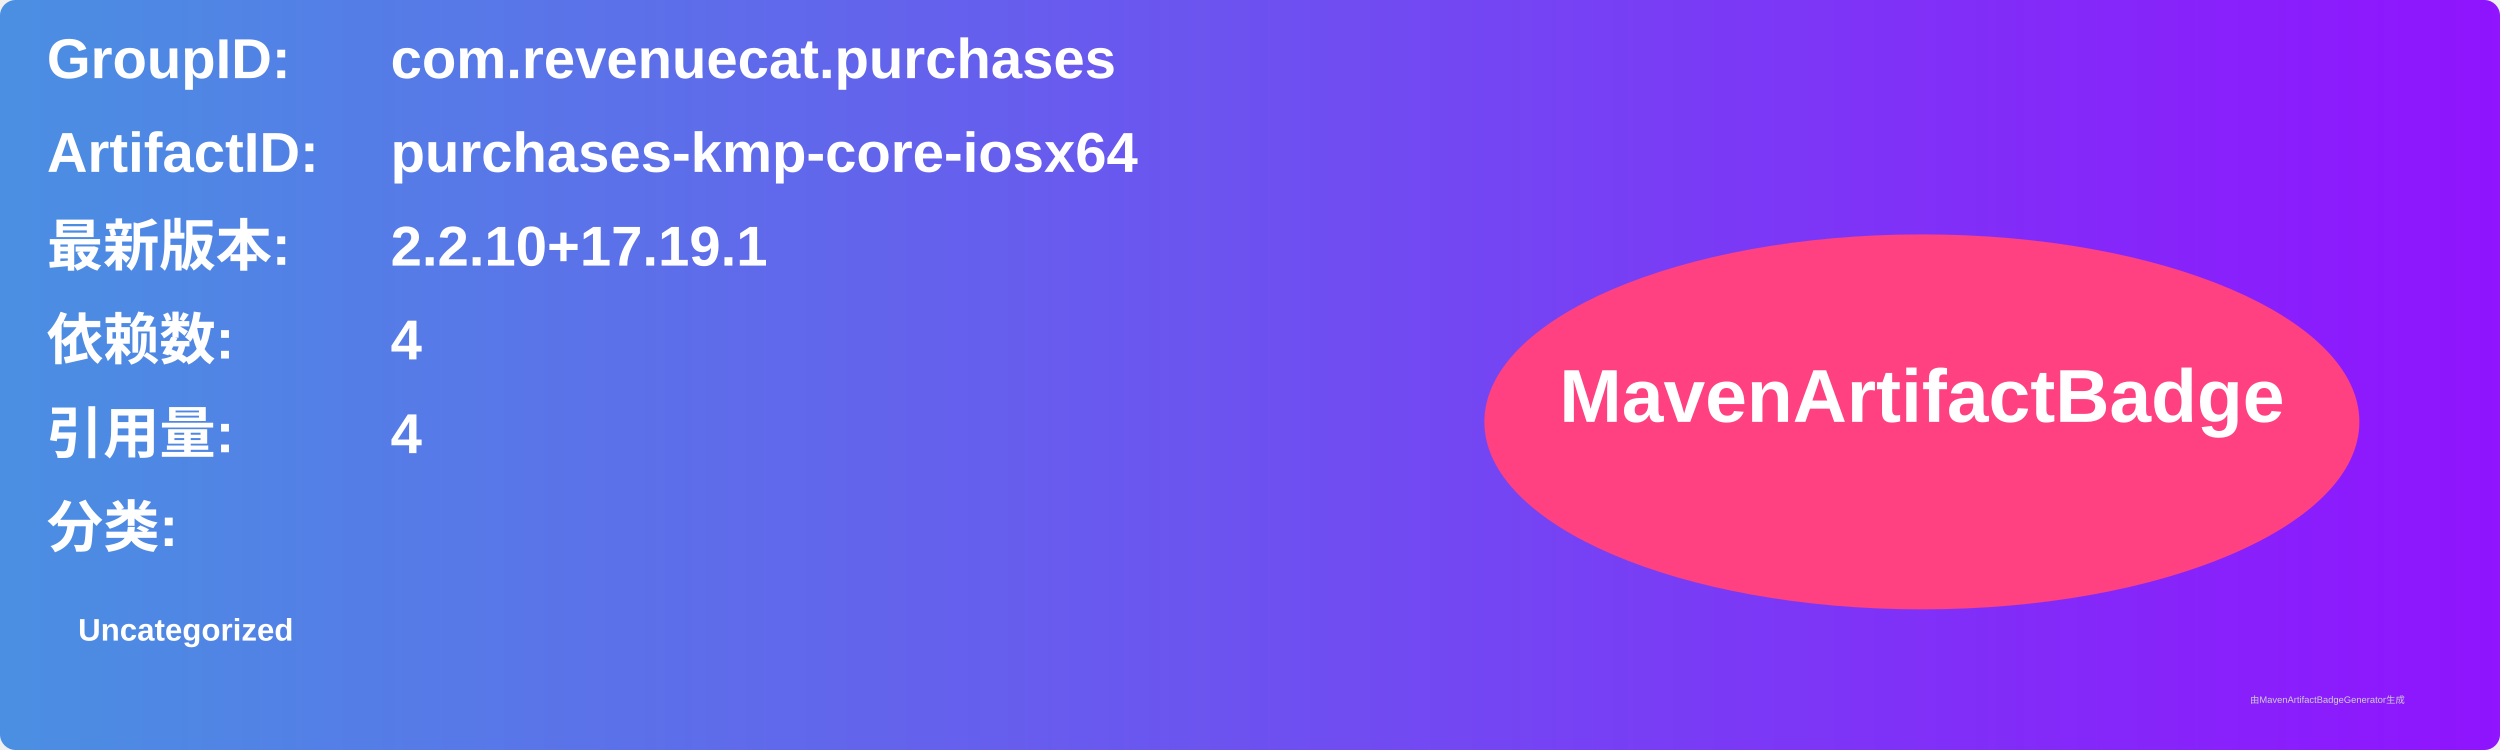
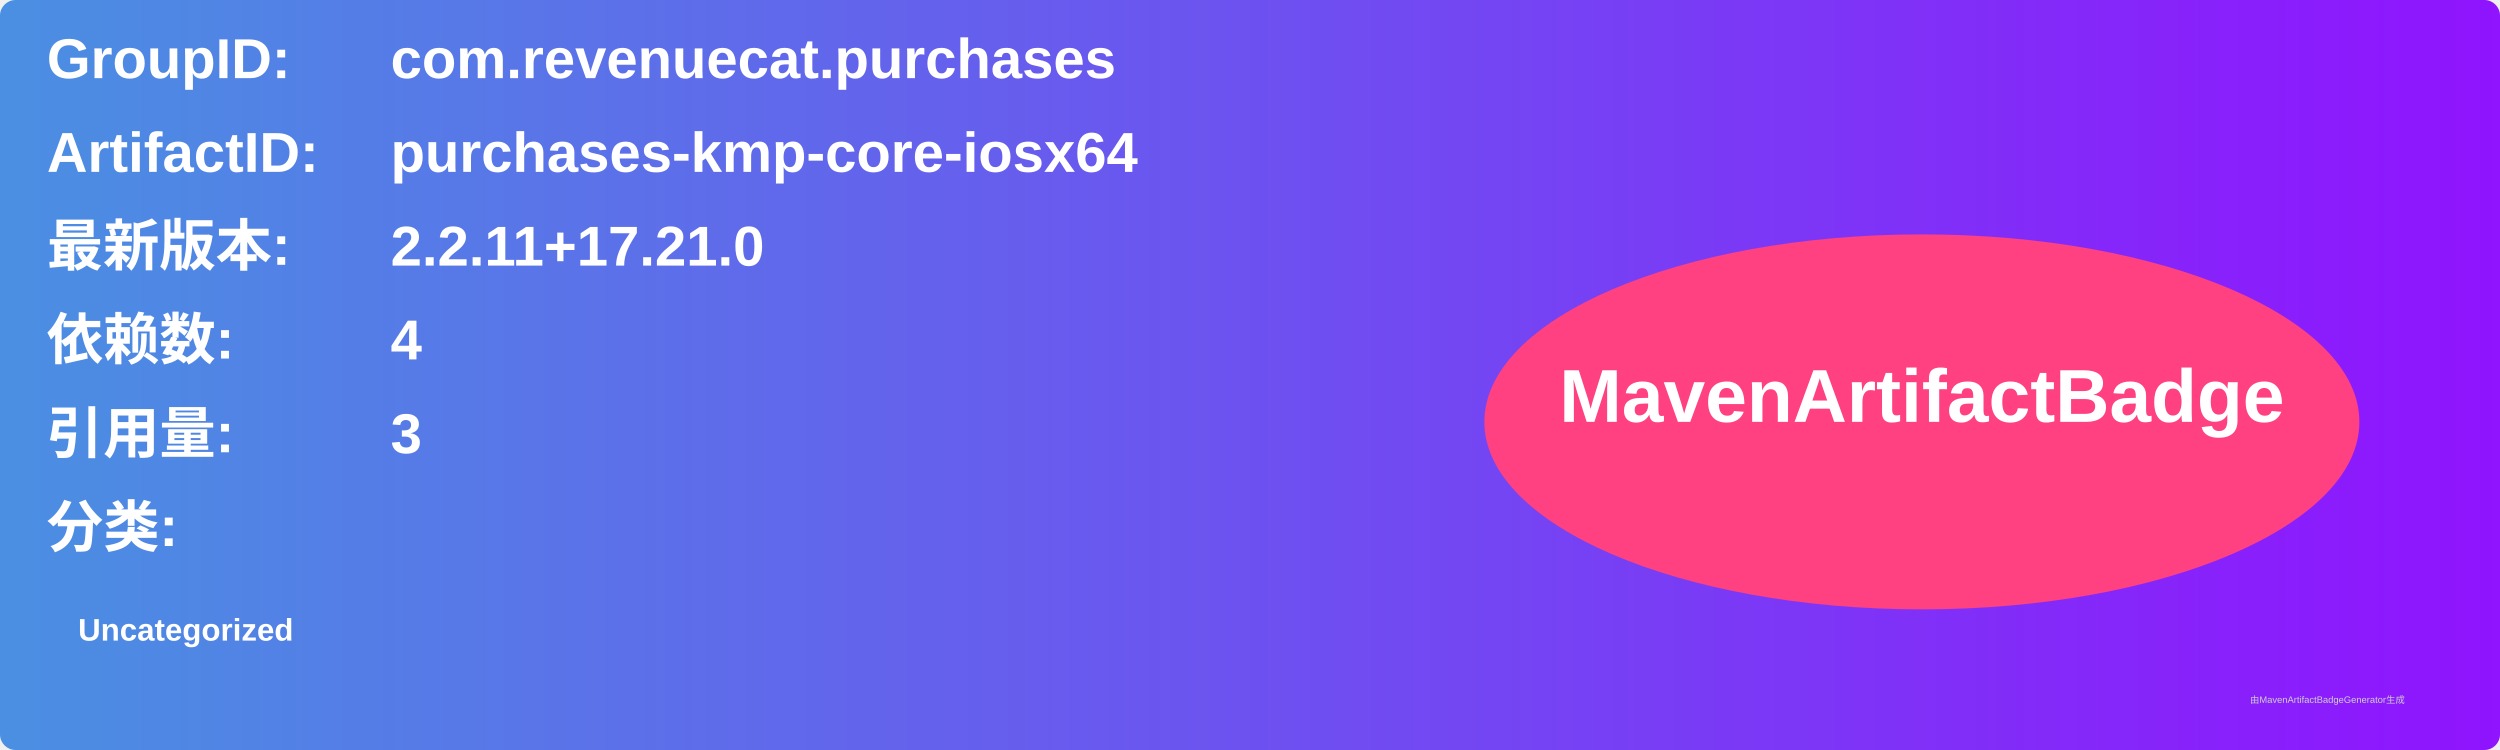
<svg xmlns="http://www.w3.org/2000/svg" width="800" height="240" viewBox="0 0 800 240">
  <linearGradient id="grad" x1="0%" y1="0%" x2="100%" y2="0%">
    <stop offset="0%" stop-color="#4a90e2" />
    <stop offset="100%" stop-color="#9013fe" />
  </linearGradient>
  <rect width="100%" height="100%" rx="5" ry="5" fill="url(#grad)" />
  <g transform="translate(15, 15)">
    <text x="0" y="10" font-family="Arial" font-size="18" fill="white" font-weight="bold" width="260">GroupID:</text>
    <text x="110" y="10" font-family="Arial" font-size="18" fill="white" font-weight="bold" width="460">com.revenuecat.purchases</text>
    <text x="0" y="40" font-family="Arial" font-size="18" fill="white" font-weight="bold" width="260">ArtifactID:</text>
    <text x="110" y="40" font-family="Arial" font-size="18" fill="white" font-weight="bold" width="460">purchases-kmp-core-iosx64</text>
    <text x="0" y="70" font-family="Arial" font-size="18" fill="white" font-weight="bold">最新版本:</text>
    <text x="110" y="70" font-family="Arial" font-size="18" fill="white" font-weight="bold">
-       <tspan font-weight="bold">2.2.10+17.19.1</tspan>
+       <tspan font-weight="bold">2.2.11+17.21.0</tspan>
    </text>
    <text x="0" y="100" font-family="Arial" font-size="18" fill="white" font-weight="bold">依赖数: </text>
    <text x="110" y="100" font-family="Arial" font-size="18" fill="white">
      <tspan font-weight="bold">4</tspan>
    </text>
    <text x="0" y="130" font-family="Arial" font-size="18" fill="white" font-weight="bold">引用量: </text>
    <text x="110" y="130" font-family="Arial" font-size="18" fill="white">
-       <tspan font-weight="bold">4</tspan>
+       <tspan font-weight="bold">3</tspan>
    </text>
    <text x="0" y="160" font-family="Arial" font-size="18" fill="white" font-weight="bold">分类:</text>
    <text x="10" y="190" font-family="Arial" font-size="10" fill="white">
      <tspan font-weight="bold">Uncategorized</tspan>
    </text>
    <ellipse cx="600" cy="120" rx="140" ry="60" fill="#ff4081" />
    <text x="600" y="120" text-anchor="middle" font-family="Arial" font-size="24" fill="white" font-weight="bold">MavenArtifactBadge</text>
  </g>
  <text x="720" y="225" font-family="Arial" font-size="3" fill="#d0d0d0">由MavenArtifactBadgeGenerator生成</text>
</svg>
